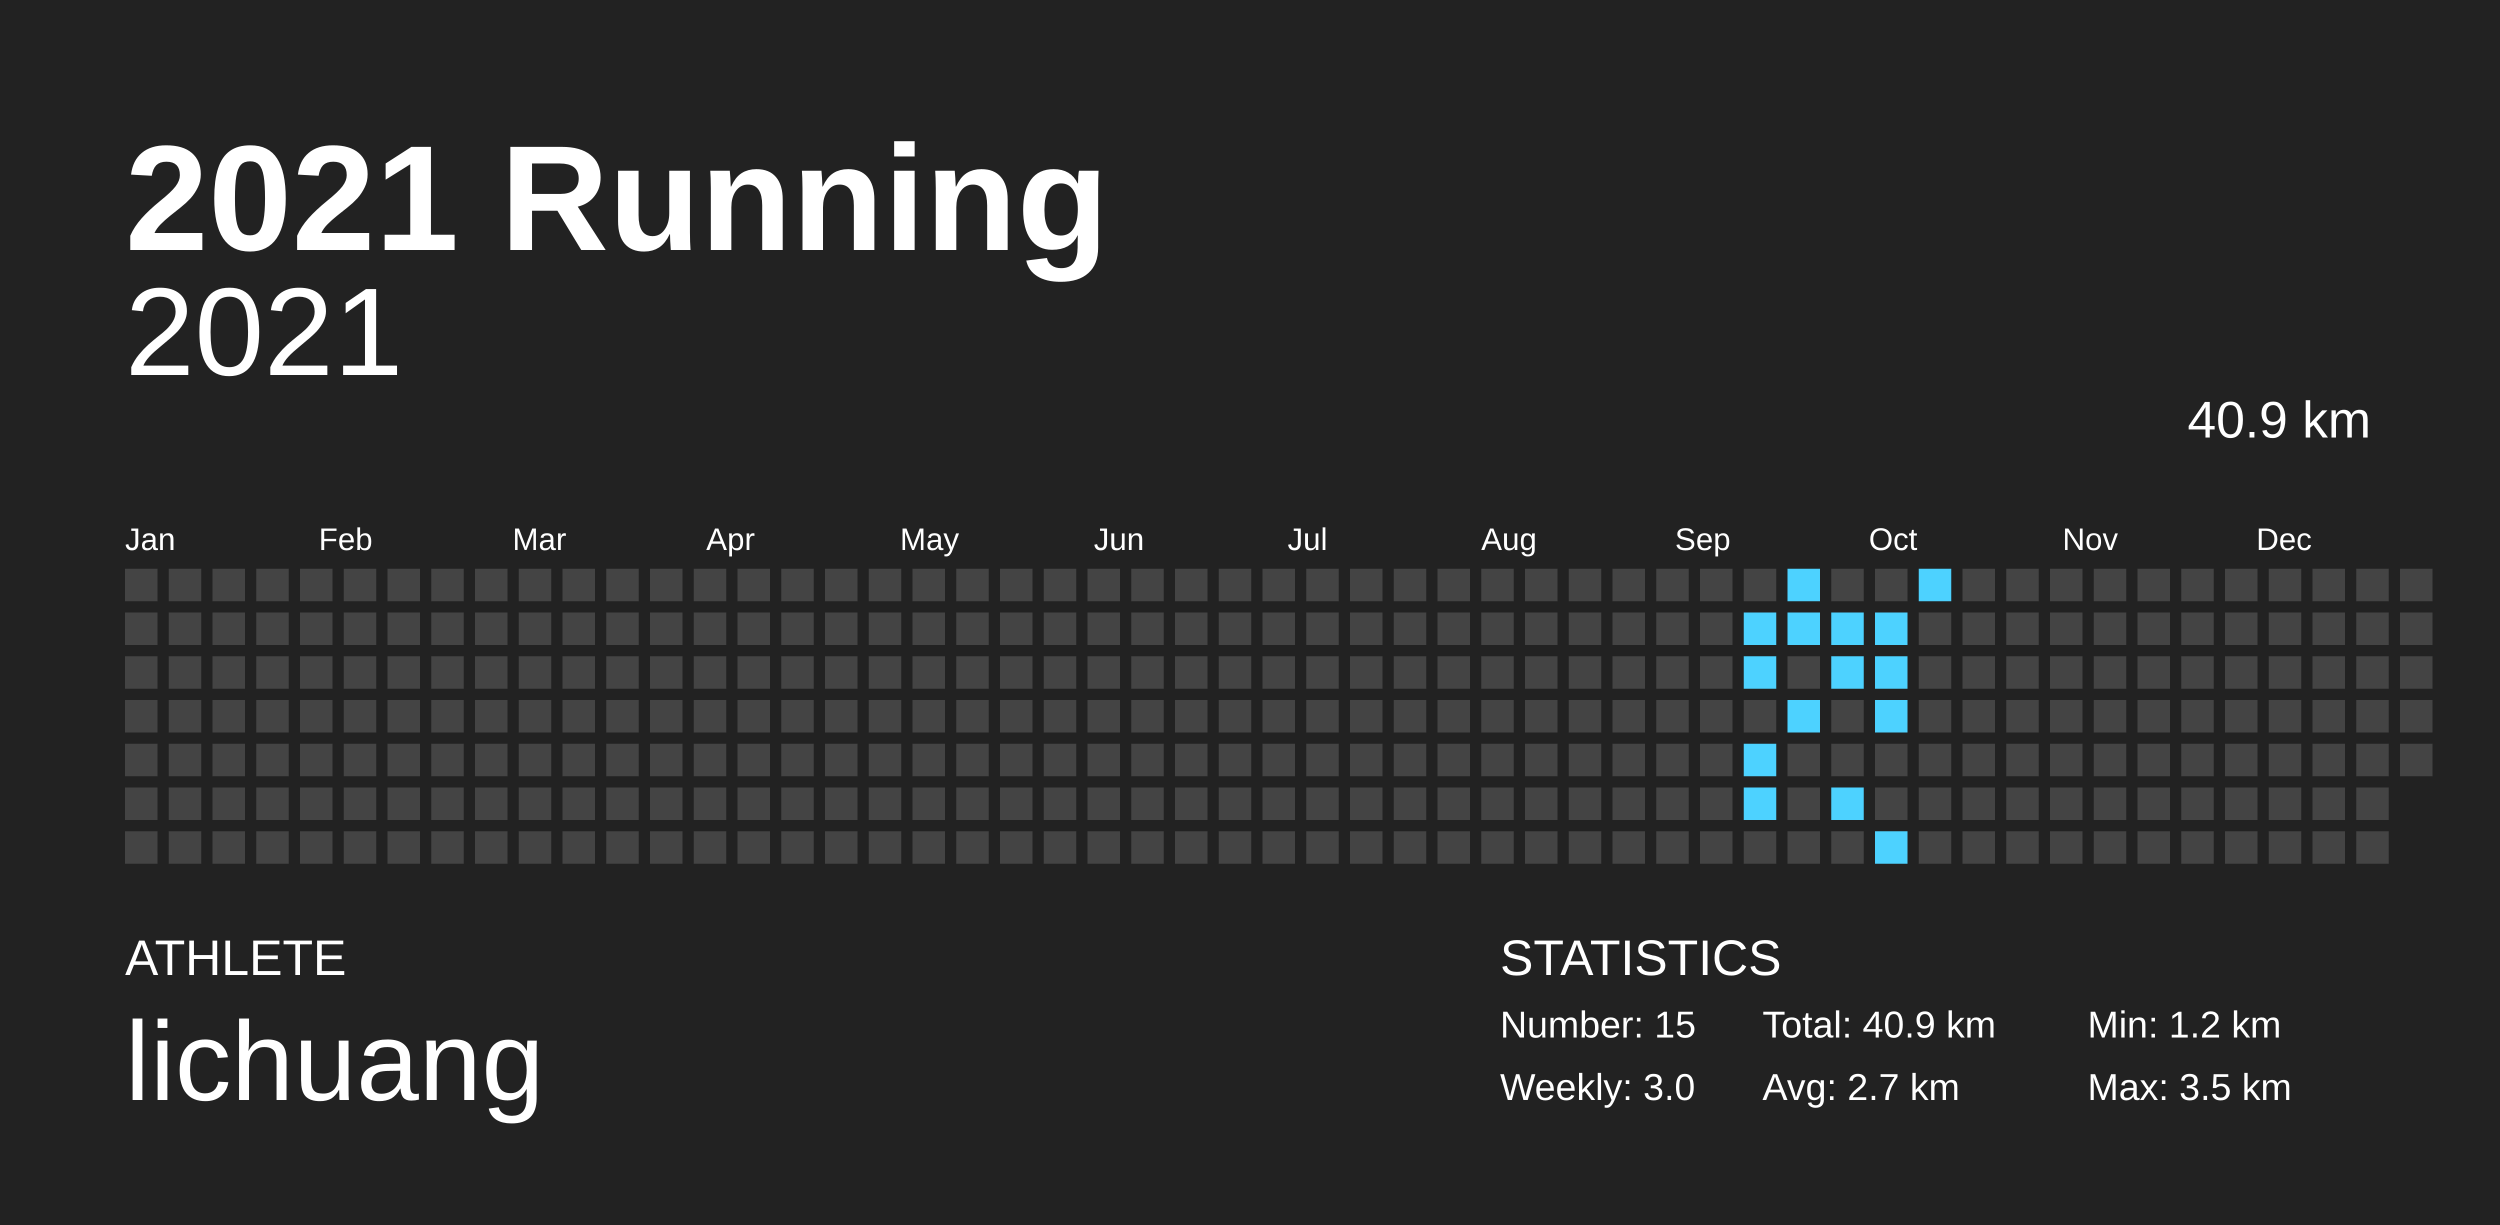
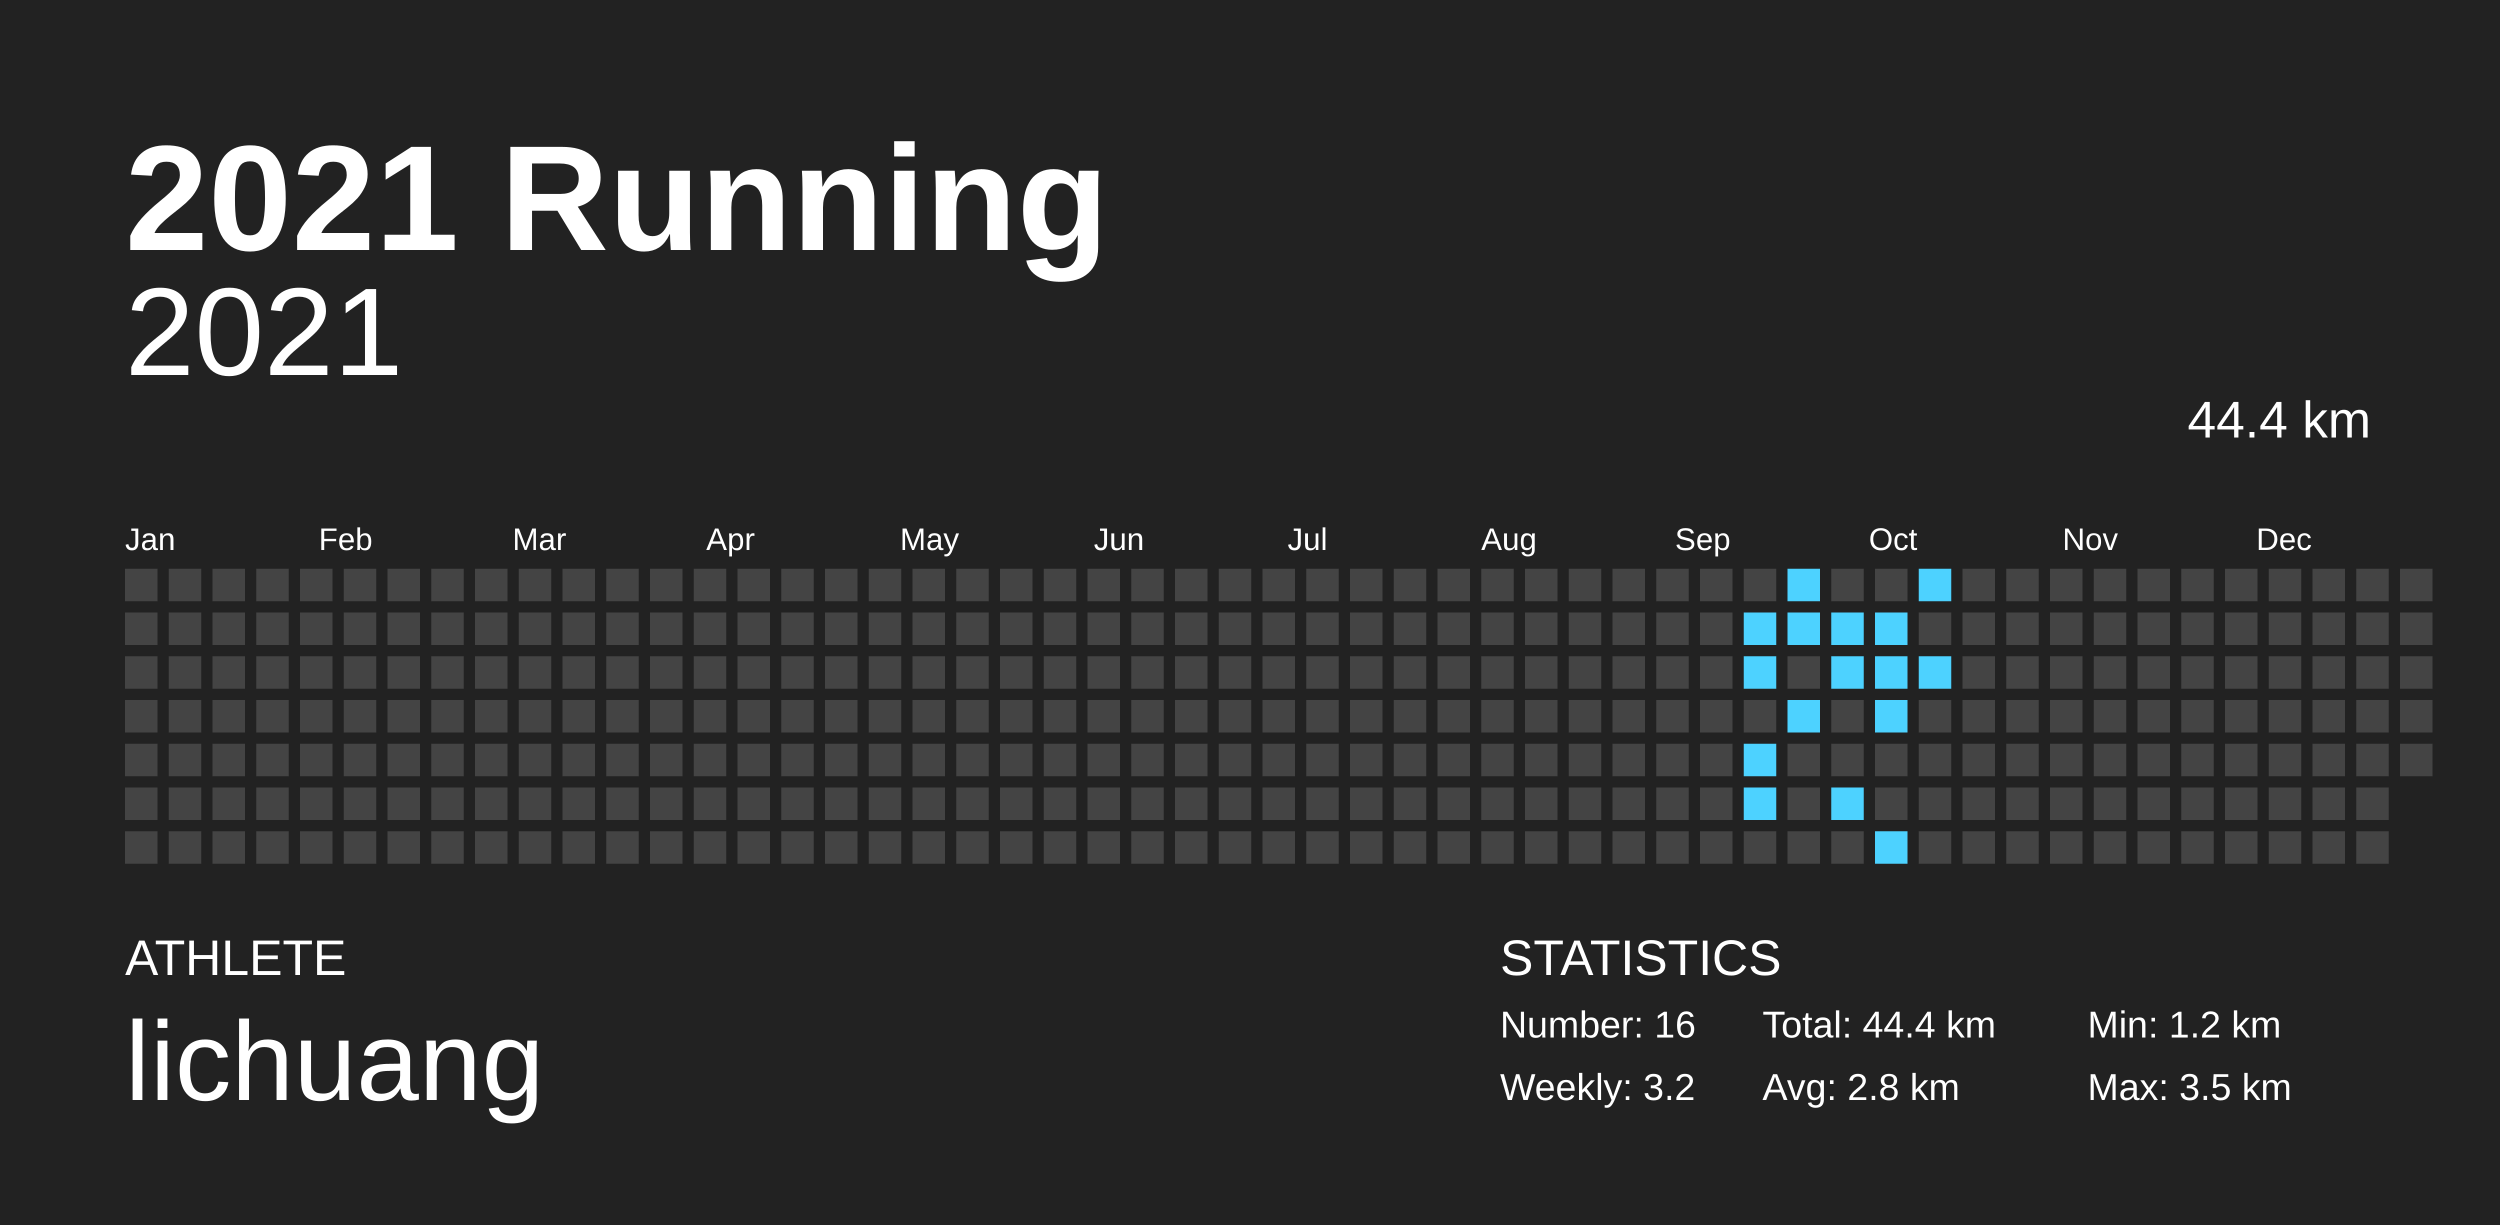
<svg xmlns="http://www.w3.org/2000/svg" baseProfile="full" height="98mm" version="1.1" viewBox="0,0,200,98" width="200mm">
  <defs />
  <rect fill="#222222" height="98" width="200" x="0" y="0" />
  <text fill="#FFFFFF" style="font-size:12px; font-family:Arial; font-weight:bold;" x="10" y="20">2021 Running</text>
  <text fill="#FFFFFF" style="font-size:4px; font-family:Arial" x="10" y="78">ATHLETE</text>
  <text fill="#FFFFFF" style="font-size:9px; font-family:Arial" x="10" y="88">lichuang</text>
  <text fill="#FFFFFF" style="font-size:4px; font-family:Arial" x="120" y="78">STATISTICS</text>
-   <text fill="#FFFFFF" style="font-size:3px; font-family:Arial" x="120" y="83">Number: 15</text>
-   <text fill="#FFFFFF" style="font-size:3px; font-family:Arial" x="120" y="88">Weekly: 3.0</text>
-   <text fill="#FFFFFF" style="font-size:3px; font-family:Arial" x="141" y="83">Total: 40.9 km</text>
-   <text fill="#FFFFFF" style="font-size:3px; font-family:Arial" x="141" y="88">Avg: 2.7 km</text>
+   <text fill="#FFFFFF" style="font-size:3px; font-family:Arial" x="120" y="83">Number: 16</text>
+   <text fill="#FFFFFF" style="font-size:3px; font-family:Arial" x="120" y="88">Weekly: 3.2</text>
+   <text fill="#FFFFFF" style="font-size:3px; font-family:Arial" x="141" y="83">Total: 44.4 km</text>
+   <text fill="#FFFFFF" style="font-size:3px; font-family:Arial" x="141" y="88">Avg: 2.8 km</text>
  <text fill="#FFFFFF" style="font-size:3px; font-family:Arial" x="167" y="83">Min: 1.2 km</text>
  <text fill="#FFFFFF" style="font-size:3px; font-family:Arial" x="167" y="88">Max: 3.5 km</text>
  <text alignment-baseline="hanging" fill="#FFFFFF" style="font-size:10.0px; font-family:Arial;" x="10" y="30">2021</text>
-   <text alignment-baseline="hanging" fill="#FFFFFF" style="font-size:4.125px; font-family:Arial;" x="175" y="35">40.9 km</text>
+   <text alignment-baseline="hanging" fill="#FFFFFF" style="font-size:4.125px; font-family:Arial;" x="175" y="35">44.4 km</text>
  <text fill="#FFFFFF" style="font-size:2.5px; font-family:Arial" x="10.0" y="44">Jan</text>
  <text fill="#FFFFFF" style="font-size:2.5px; font-family:Arial" x="25.5" y="44">Feb</text>
  <text fill="#FFFFFF" style="font-size:2.5px; font-family:Arial" x="41.0" y="44">Mar</text>
  <text fill="#FFFFFF" style="font-size:2.5px; font-family:Arial" x="56.5" y="44">Apr</text>
  <text fill="#FFFFFF" style="font-size:2.5px; font-family:Arial" x="72.0" y="44">May</text>
  <text fill="#FFFFFF" style="font-size:2.5px; font-family:Arial" x="87.5" y="44">Jun</text>
  <text fill="#FFFFFF" style="font-size:2.5px; font-family:Arial" x="103.0" y="44">Jul</text>
  <text fill="#FFFFFF" style="font-size:2.5px; font-family:Arial" x="118.5" y="44">Aug</text>
  <text fill="#FFFFFF" style="font-size:2.5px; font-family:Arial" x="134.0" y="44">Sep</text>
  <text fill="#FFFFFF" style="font-size:2.5px; font-family:Arial" x="149.5" y="44">Oct</text>
  <text fill="#FFFFFF" style="font-size:2.5px; font-family:Arial" x="165.0" y="44">Nov</text>
  <text fill="#FFFFFF" style="font-size:2.5px; font-family:Arial" x="180.5" y="44">Dec</text>
  <rect fill="#444444" height="2.6" width="2.6" x="10.0" y="45.5" />
  <rect fill="#444444" height="2.6" width="2.6" x="10.0" y="49.0" />
  <rect fill="#444444" height="2.6" width="2.6" x="10.0" y="52.5" />
  <rect fill="#444444" height="2.6" width="2.6" x="10.0" y="56.0" />
  <rect fill="#444444" height="2.6" width="2.6" x="10.0" y="59.5" />
  <rect fill="#444444" height="2.6" width="2.6" x="10.0" y="63.0" />
  <rect fill="#444444" height="2.6" width="2.6" x="10.0" y="66.5" />
  <rect fill="#444444" height="2.6" width="2.6" x="13.5" y="45.5" />
  <rect fill="#444444" height="2.6" width="2.6" x="13.5" y="49.0" />
  <rect fill="#444444" height="2.6" width="2.6" x="13.5" y="52.5" />
  <rect fill="#444444" height="2.6" width="2.6" x="13.5" y="56.0" />
  <rect fill="#444444" height="2.6" width="2.6" x="13.5" y="59.5" />
  <rect fill="#444444" height="2.6" width="2.6" x="13.5" y="63.0" />
  <rect fill="#444444" height="2.6" width="2.6" x="13.5" y="66.5" />
  <rect fill="#444444" height="2.6" width="2.6" x="17.0" y="45.5" />
  <rect fill="#444444" height="2.6" width="2.6" x="17.0" y="49.0" />
  <rect fill="#444444" height="2.6" width="2.6" x="17.0" y="52.5" />
  <rect fill="#444444" height="2.6" width="2.6" x="17.0" y="56.0" />
  <rect fill="#444444" height="2.6" width="2.6" x="17.0" y="59.5" />
  <rect fill="#444444" height="2.6" width="2.6" x="17.0" y="63.0" />
  <rect fill="#444444" height="2.6" width="2.6" x="17.0" y="66.5" />
  <rect fill="#444444" height="2.6" width="2.6" x="20.5" y="45.5" />
  <rect fill="#444444" height="2.6" width="2.6" x="20.5" y="49.0" />
  <rect fill="#444444" height="2.6" width="2.6" x="20.5" y="52.5" />
  <rect fill="#444444" height="2.6" width="2.6" x="20.5" y="56.0" />
  <rect fill="#444444" height="2.6" width="2.6" x="20.5" y="59.5" />
  <rect fill="#444444" height="2.6" width="2.6" x="20.5" y="63.0" />
  <rect fill="#444444" height="2.6" width="2.6" x="20.5" y="66.5" />
  <rect fill="#444444" height="2.6" width="2.6" x="24.0" y="45.5" />
  <rect fill="#444444" height="2.6" width="2.6" x="24.0" y="49.0" />
  <rect fill="#444444" height="2.6" width="2.6" x="24.0" y="52.5" />
  <rect fill="#444444" height="2.6" width="2.6" x="24.0" y="56.0" />
  <rect fill="#444444" height="2.6" width="2.6" x="24.0" y="59.5" />
  <rect fill="#444444" height="2.6" width="2.6" x="24.0" y="63.0" />
  <rect fill="#444444" height="2.6" width="2.6" x="24.0" y="66.5" />
  <rect fill="#444444" height="2.6" width="2.6" x="27.5" y="45.5" />
  <rect fill="#444444" height="2.6" width="2.6" x="27.5" y="49.0" />
  <rect fill="#444444" height="2.6" width="2.6" x="27.5" y="52.5" />
  <rect fill="#444444" height="2.6" width="2.6" x="27.5" y="56.0" />
  <rect fill="#444444" height="2.6" width="2.6" x="27.5" y="59.5" />
  <rect fill="#444444" height="2.6" width="2.6" x="27.5" y="63.0" />
  <rect fill="#444444" height="2.6" width="2.6" x="27.5" y="66.5" />
  <rect fill="#444444" height="2.6" width="2.6" x="31.0" y="45.5" />
  <rect fill="#444444" height="2.6" width="2.6" x="31.0" y="49.0" />
  <rect fill="#444444" height="2.6" width="2.6" x="31.0" y="52.5" />
  <rect fill="#444444" height="2.6" width="2.6" x="31.0" y="56.0" />
  <rect fill="#444444" height="2.6" width="2.6" x="31.0" y="59.5" />
  <rect fill="#444444" height="2.6" width="2.6" x="31.0" y="63.0" />
  <rect fill="#444444" height="2.6" width="2.6" x="31.0" y="66.5" />
  <rect fill="#444444" height="2.6" width="2.6" x="34.5" y="45.5" />
  <rect fill="#444444" height="2.6" width="2.6" x="34.5" y="49.0" />
  <rect fill="#444444" height="2.6" width="2.6" x="34.5" y="52.5" />
  <rect fill="#444444" height="2.6" width="2.6" x="34.5" y="56.0" />
  <rect fill="#444444" height="2.6" width="2.6" x="34.5" y="59.5" />
  <rect fill="#444444" height="2.6" width="2.6" x="34.5" y="63.0" />
  <rect fill="#444444" height="2.6" width="2.6" x="34.5" y="66.5" />
  <rect fill="#444444" height="2.6" width="2.6" x="38.0" y="45.5" />
  <rect fill="#444444" height="2.6" width="2.6" x="38.0" y="49.0" />
  <rect fill="#444444" height="2.6" width="2.6" x="38.0" y="52.5" />
  <rect fill="#444444" height="2.6" width="2.6" x="38.0" y="56.0" />
  <rect fill="#444444" height="2.6" width="2.6" x="38.0" y="59.5" />
  <rect fill="#444444" height="2.6" width="2.6" x="38.0" y="63.0" />
  <rect fill="#444444" height="2.6" width="2.6" x="38.0" y="66.5" />
  <rect fill="#444444" height="2.6" width="2.6" x="41.5" y="45.5" />
  <rect fill="#444444" height="2.6" width="2.6" x="41.5" y="49.0" />
  <rect fill="#444444" height="2.6" width="2.6" x="41.5" y="52.5" />
  <rect fill="#444444" height="2.6" width="2.6" x="41.5" y="56.0" />
  <rect fill="#444444" height="2.6" width="2.6" x="41.5" y="59.5" />
  <rect fill="#444444" height="2.6" width="2.6" x="41.5" y="63.0" />
  <rect fill="#444444" height="2.6" width="2.6" x="41.5" y="66.5" />
  <rect fill="#444444" height="2.6" width="2.6" x="45.0" y="45.5" />
  <rect fill="#444444" height="2.6" width="2.6" x="45.0" y="49.0" />
  <rect fill="#444444" height="2.6" width="2.6" x="45.0" y="52.5" />
  <rect fill="#444444" height="2.6" width="2.6" x="45.0" y="56.0" />
  <rect fill="#444444" height="2.6" width="2.6" x="45.0" y="59.5" />
  <rect fill="#444444" height="2.6" width="2.6" x="45.0" y="63.0" />
  <rect fill="#444444" height="2.6" width="2.6" x="45.0" y="66.5" />
  <rect fill="#444444" height="2.6" width="2.6" x="48.5" y="45.5" />
  <rect fill="#444444" height="2.6" width="2.6" x="48.5" y="49.0" />
  <rect fill="#444444" height="2.6" width="2.6" x="48.5" y="52.5" />
  <rect fill="#444444" height="2.6" width="2.6" x="48.5" y="56.0" />
  <rect fill="#444444" height="2.6" width="2.6" x="48.5" y="59.5" />
  <rect fill="#444444" height="2.6" width="2.6" x="48.5" y="63.0" />
  <rect fill="#444444" height="2.6" width="2.6" x="48.5" y="66.5" />
  <rect fill="#444444" height="2.6" width="2.6" x="52.0" y="45.5" />
  <rect fill="#444444" height="2.6" width="2.6" x="52.0" y="49.0" />
  <rect fill="#444444" height="2.6" width="2.6" x="52.0" y="52.5" />
  <rect fill="#444444" height="2.6" width="2.6" x="52.0" y="56.0" />
  <rect fill="#444444" height="2.6" width="2.6" x="52.0" y="59.5" />
  <rect fill="#444444" height="2.6" width="2.6" x="52.0" y="63.0" />
  <rect fill="#444444" height="2.6" width="2.6" x="52.0" y="66.5" />
  <rect fill="#444444" height="2.6" width="2.6" x="55.5" y="45.5" />
  <rect fill="#444444" height="2.6" width="2.6" x="55.5" y="49.0" />
  <rect fill="#444444" height="2.6" width="2.6" x="55.5" y="52.5" />
  <rect fill="#444444" height="2.6" width="2.6" x="55.5" y="56.0" />
  <rect fill="#444444" height="2.6" width="2.6" x="55.5" y="59.5" />
  <rect fill="#444444" height="2.6" width="2.6" x="55.5" y="63.0" />
  <rect fill="#444444" height="2.6" width="2.6" x="55.5" y="66.5" />
  <rect fill="#444444" height="2.6" width="2.6" x="59.0" y="45.5" />
  <rect fill="#444444" height="2.6" width="2.6" x="59.0" y="49.0" />
  <rect fill="#444444" height="2.6" width="2.6" x="59.0" y="52.5" />
  <rect fill="#444444" height="2.6" width="2.6" x="59.0" y="56.0" />
  <rect fill="#444444" height="2.6" width="2.6" x="59.0" y="59.5" />
  <rect fill="#444444" height="2.6" width="2.6" x="59.0" y="63.0" />
  <rect fill="#444444" height="2.6" width="2.6" x="59.0" y="66.5" />
  <rect fill="#444444" height="2.6" width="2.6" x="62.5" y="45.5" />
  <rect fill="#444444" height="2.6" width="2.6" x="62.5" y="49.0" />
  <rect fill="#444444" height="2.6" width="2.6" x="62.5" y="52.5" />
  <rect fill="#444444" height="2.6" width="2.6" x="62.5" y="56.0" />
  <rect fill="#444444" height="2.6" width="2.6" x="62.5" y="59.5" />
  <rect fill="#444444" height="2.6" width="2.6" x="62.5" y="63.0" />
  <rect fill="#444444" height="2.6" width="2.6" x="62.5" y="66.5" />
  <rect fill="#444444" height="2.6" width="2.6" x="66.0" y="45.5" />
  <rect fill="#444444" height="2.6" width="2.6" x="66.0" y="49.0" />
  <rect fill="#444444" height="2.6" width="2.6" x="66.0" y="52.5" />
  <rect fill="#444444" height="2.6" width="2.6" x="66.0" y="56.0" />
  <rect fill="#444444" height="2.6" width="2.6" x="66.0" y="59.5" />
  <rect fill="#444444" height="2.6" width="2.6" x="66.0" y="63.0" />
  <rect fill="#444444" height="2.6" width="2.6" x="66.0" y="66.5" />
  <rect fill="#444444" height="2.6" width="2.6" x="69.5" y="45.5" />
  <rect fill="#444444" height="2.6" width="2.6" x="69.5" y="49.0" />
  <rect fill="#444444" height="2.6" width="2.6" x="69.5" y="52.5" />
  <rect fill="#444444" height="2.6" width="2.6" x="69.5" y="56.0" />
  <rect fill="#444444" height="2.6" width="2.6" x="69.5" y="59.5" />
  <rect fill="#444444" height="2.6" width="2.6" x="69.5" y="63.0" />
  <rect fill="#444444" height="2.6" width="2.6" x="69.5" y="66.5" />
  <rect fill="#444444" height="2.6" width="2.6" x="73.0" y="45.5" />
  <rect fill="#444444" height="2.6" width="2.6" x="73.0" y="49.0" />
  <rect fill="#444444" height="2.6" width="2.6" x="73.0" y="52.5" />
  <rect fill="#444444" height="2.6" width="2.6" x="73.0" y="56.0" />
  <rect fill="#444444" height="2.6" width="2.6" x="73.0" y="59.5" />
  <rect fill="#444444" height="2.6" width="2.6" x="73.0" y="63.0" />
  <rect fill="#444444" height="2.6" width="2.6" x="73.0" y="66.5" />
  <rect fill="#444444" height="2.6" width="2.6" x="76.5" y="45.5" />
  <rect fill="#444444" height="2.6" width="2.6" x="76.5" y="49.0" />
  <rect fill="#444444" height="2.6" width="2.6" x="76.5" y="52.5" />
  <rect fill="#444444" height="2.6" width="2.6" x="76.5" y="56.0" />
  <rect fill="#444444" height="2.6" width="2.6" x="76.5" y="59.5" />
  <rect fill="#444444" height="2.6" width="2.6" x="76.5" y="63.0" />
  <rect fill="#444444" height="2.6" width="2.6" x="76.5" y="66.5" />
  <rect fill="#444444" height="2.6" width="2.6" x="80.0" y="45.5" />
  <rect fill="#444444" height="2.6" width="2.6" x="80.0" y="49.0" />
  <rect fill="#444444" height="2.6" width="2.6" x="80.0" y="52.5" />
  <rect fill="#444444" height="2.6" width="2.6" x="80.0" y="56.0" />
  <rect fill="#444444" height="2.6" width="2.6" x="80.0" y="59.5" />
  <rect fill="#444444" height="2.6" width="2.6" x="80.0" y="63.0" />
  <rect fill="#444444" height="2.6" width="2.6" x="80.0" y="66.5" />
  <rect fill="#444444" height="2.6" width="2.6" x="83.5" y="45.5" />
  <rect fill="#444444" height="2.6" width="2.6" x="83.5" y="49.0" />
  <rect fill="#444444" height="2.6" width="2.6" x="83.5" y="52.5" />
  <rect fill="#444444" height="2.6" width="2.6" x="83.5" y="56.0" />
  <rect fill="#444444" height="2.6" width="2.6" x="83.5" y="59.5" />
  <rect fill="#444444" height="2.6" width="2.6" x="83.5" y="63.0" />
  <rect fill="#444444" height="2.6" width="2.6" x="83.5" y="66.5" />
  <rect fill="#444444" height="2.6" width="2.6" x="87.0" y="45.5" />
  <rect fill="#444444" height="2.6" width="2.6" x="87.0" y="49.0" />
  <rect fill="#444444" height="2.6" width="2.6" x="87.0" y="52.5" />
  <rect fill="#444444" height="2.6" width="2.6" x="87.0" y="56.0" />
  <rect fill="#444444" height="2.6" width="2.6" x="87.0" y="59.5" />
  <rect fill="#444444" height="2.6" width="2.6" x="87.0" y="63.0" />
  <rect fill="#444444" height="2.6" width="2.6" x="87.0" y="66.5" />
  <rect fill="#444444" height="2.6" width="2.6" x="90.5" y="45.5" />
  <rect fill="#444444" height="2.6" width="2.6" x="90.5" y="49.0" />
  <rect fill="#444444" height="2.6" width="2.6" x="90.5" y="52.5" />
  <rect fill="#444444" height="2.6" width="2.6" x="90.5" y="56.0" />
  <rect fill="#444444" height="2.6" width="2.6" x="90.5" y="59.5" />
  <rect fill="#444444" height="2.6" width="2.6" x="90.5" y="63.0" />
  <rect fill="#444444" height="2.6" width="2.6" x="90.5" y="66.5" />
  <rect fill="#444444" height="2.6" width="2.6" x="94.0" y="45.5" />
  <rect fill="#444444" height="2.6" width="2.6" x="94.0" y="49.0" />
  <rect fill="#444444" height="2.6" width="2.6" x="94.0" y="52.5" />
  <rect fill="#444444" height="2.6" width="2.6" x="94.0" y="56.0" />
  <rect fill="#444444" height="2.6" width="2.6" x="94.0" y="59.5" />
  <rect fill="#444444" height="2.6" width="2.6" x="94.0" y="63.0" />
  <rect fill="#444444" height="2.6" width="2.6" x="94.0" y="66.5" />
  <rect fill="#444444" height="2.6" width="2.6" x="97.5" y="45.5" />
  <rect fill="#444444" height="2.6" width="2.6" x="97.5" y="49.0" />
  <rect fill="#444444" height="2.6" width="2.6" x="97.5" y="52.5" />
  <rect fill="#444444" height="2.6" width="2.6" x="97.5" y="56.0" />
  <rect fill="#444444" height="2.6" width="2.6" x="97.5" y="59.5" />
  <rect fill="#444444" height="2.6" width="2.6" x="97.5" y="63.0" />
  <rect fill="#444444" height="2.6" width="2.6" x="97.5" y="66.5" />
  <rect fill="#444444" height="2.6" width="2.6" x="101.0" y="45.5" />
  <rect fill="#444444" height="2.6" width="2.6" x="101.0" y="49.0" />
  <rect fill="#444444" height="2.6" width="2.6" x="101.0" y="52.5" />
  <rect fill="#444444" height="2.6" width="2.6" x="101.0" y="56.0" />
  <rect fill="#444444" height="2.6" width="2.6" x="101.0" y="59.5" />
  <rect fill="#444444" height="2.6" width="2.6" x="101.0" y="63.0" />
  <rect fill="#444444" height="2.6" width="2.6" x="101.0" y="66.5" />
  <rect fill="#444444" height="2.6" width="2.6" x="104.5" y="45.5" />
  <rect fill="#444444" height="2.6" width="2.6" x="104.5" y="49.0" />
  <rect fill="#444444" height="2.6" width="2.6" x="104.5" y="52.5" />
  <rect fill="#444444" height="2.6" width="2.6" x="104.5" y="56.0" />
  <rect fill="#444444" height="2.6" width="2.6" x="104.5" y="59.5" />
  <rect fill="#444444" height="2.6" width="2.6" x="104.5" y="63.0" />
  <rect fill="#444444" height="2.6" width="2.6" x="104.5" y="66.5" />
  <rect fill="#444444" height="2.6" width="2.6" x="108.0" y="45.5" />
  <rect fill="#444444" height="2.6" width="2.6" x="108.0" y="49.0" />
  <rect fill="#444444" height="2.6" width="2.6" x="108.0" y="52.5" />
  <rect fill="#444444" height="2.6" width="2.6" x="108.0" y="56.0" />
  <rect fill="#444444" height="2.6" width="2.6" x="108.0" y="59.5" />
  <rect fill="#444444" height="2.6" width="2.6" x="108.0" y="63.0" />
  <rect fill="#444444" height="2.6" width="2.6" x="108.0" y="66.5" />
  <rect fill="#444444" height="2.6" width="2.6" x="111.5" y="45.5" />
  <rect fill="#444444" height="2.6" width="2.6" x="111.5" y="49.0" />
  <rect fill="#444444" height="2.6" width="2.6" x="111.5" y="52.5" />
  <rect fill="#444444" height="2.6" width="2.6" x="111.5" y="56.0" />
  <rect fill="#444444" height="2.6" width="2.6" x="111.5" y="59.5" />
  <rect fill="#444444" height="2.6" width="2.6" x="111.5" y="63.0" />
  <rect fill="#444444" height="2.6" width="2.6" x="111.5" y="66.5" />
  <rect fill="#444444" height="2.6" width="2.6" x="115.0" y="45.5" />
  <rect fill="#444444" height="2.6" width="2.6" x="115.0" y="49.0" />
  <rect fill="#444444" height="2.6" width="2.6" x="115.0" y="52.5" />
  <rect fill="#444444" height="2.6" width="2.6" x="115.0" y="56.0" />
  <rect fill="#444444" height="2.6" width="2.6" x="115.0" y="59.5" />
  <rect fill="#444444" height="2.6" width="2.6" x="115.0" y="63.0" />
  <rect fill="#444444" height="2.6" width="2.6" x="115.0" y="66.5" />
  <rect fill="#444444" height="2.6" width="2.6" x="118.5" y="45.5" />
  <rect fill="#444444" height="2.6" width="2.6" x="118.5" y="49.0" />
  <rect fill="#444444" height="2.6" width="2.6" x="118.5" y="52.5" />
  <rect fill="#444444" height="2.6" width="2.6" x="118.5" y="56.0" />
  <rect fill="#444444" height="2.6" width="2.6" x="118.5" y="59.5" />
  <rect fill="#444444" height="2.6" width="2.6" x="118.5" y="63.0" />
  <rect fill="#444444" height="2.6" width="2.6" x="118.5" y="66.5" />
  <rect fill="#444444" height="2.6" width="2.6" x="122.0" y="45.5" />
  <rect fill="#444444" height="2.6" width="2.6" x="122.0" y="49.0" />
  <rect fill="#444444" height="2.6" width="2.6" x="122.0" y="52.5" />
  <rect fill="#444444" height="2.6" width="2.6" x="122.0" y="56.0" />
  <rect fill="#444444" height="2.6" width="2.6" x="122.0" y="59.5" />
  <rect fill="#444444" height="2.6" width="2.6" x="122.0" y="63.0" />
  <rect fill="#444444" height="2.6" width="2.6" x="122.0" y="66.5" />
  <rect fill="#444444" height="2.6" width="2.6" x="125.5" y="45.5" />
  <rect fill="#444444" height="2.6" width="2.6" x="125.5" y="49.0" />
  <rect fill="#444444" height="2.6" width="2.6" x="125.5" y="52.5" />
  <rect fill="#444444" height="2.6" width="2.6" x="125.5" y="56.0" />
  <rect fill="#444444" height="2.6" width="2.6" x="125.5" y="59.5" />
  <rect fill="#444444" height="2.6" width="2.6" x="125.5" y="63.0" />
  <rect fill="#444444" height="2.6" width="2.6" x="125.5" y="66.5" />
  <rect fill="#444444" height="2.6" width="2.6" x="129.0" y="45.5" />
  <rect fill="#444444" height="2.6" width="2.6" x="129.0" y="49.0" />
  <rect fill="#444444" height="2.6" width="2.6" x="129.0" y="52.5" />
  <rect fill="#444444" height="2.6" width="2.6" x="129.0" y="56.0" />
  <rect fill="#444444" height="2.6" width="2.6" x="129.0" y="59.5" />
  <rect fill="#444444" height="2.6" width="2.6" x="129.0" y="63.0" />
  <rect fill="#444444" height="2.6" width="2.6" x="129.0" y="66.5" />
  <rect fill="#444444" height="2.6" width="2.6" x="132.5" y="45.5" />
  <rect fill="#444444" height="2.6" width="2.6" x="132.5" y="49.0" />
  <rect fill="#444444" height="2.6" width="2.6" x="132.5" y="52.5" />
  <rect fill="#444444" height="2.6" width="2.6" x="132.5" y="56.0" />
  <rect fill="#444444" height="2.6" width="2.6" x="132.5" y="59.5" />
  <rect fill="#444444" height="2.6" width="2.6" x="132.5" y="63.0" />
  <rect fill="#444444" height="2.6" width="2.6" x="132.5" y="66.5" />
  <rect fill="#444444" height="2.6" width="2.6" x="136.0" y="45.5" />
  <rect fill="#444444" height="2.6" width="2.6" x="136.0" y="49.0" />
  <rect fill="#444444" height="2.6" width="2.6" x="136.0" y="52.5" />
  <rect fill="#444444" height="2.6" width="2.6" x="136.0" y="56.0" />
  <rect fill="#444444" height="2.6" width="2.6" x="136.0" y="59.5" />
  <rect fill="#444444" height="2.6" width="2.6" x="136.0" y="63.0" />
  <rect fill="#444444" height="2.6" width="2.6" x="136.0" y="66.5" />
  <rect fill="#444444" height="2.6" width="2.6" x="139.5" y="45.5" />
  <rect fill="#4dd2ff" height="2.6" width="2.6" x="139.5" y="49.0" />
  <rect fill="#4dd2ff" height="2.6" width="2.6" x="139.5" y="52.5" />
  <rect fill="#444444" height="2.6" width="2.6" x="139.5" y="56.0" />
  <rect fill="#4dd2ff" height="2.6" width="2.6" x="139.5" y="59.5" />
  <rect fill="#4dd2ff" height="2.6" width="2.6" x="139.5" y="63.0" />
  <rect fill="#444444" height="2.6" width="2.6" x="139.5" y="66.5" />
  <rect fill="#4dd2ff" height="2.6" width="2.6" x="143.0" y="45.5" />
  <rect fill="#4dd2ff" height="2.6" width="2.6" x="143.0" y="49.0" />
  <rect fill="#444444" height="2.6" width="2.6" x="143.0" y="52.5" />
  <rect fill="#4dd2ff" height="2.6" width="2.6" x="143.0" y="56.0" />
  <rect fill="#444444" height="2.6" width="2.6" x="143.0" y="59.5" />
  <rect fill="#444444" height="2.6" width="2.6" x="143.0" y="63.0" />
  <rect fill="#444444" height="2.6" width="2.6" x="143.0" y="66.5" />
  <rect fill="#444444" height="2.6" width="2.6" x="146.5" y="45.5" />
  <rect fill="#4dd2ff" height="2.6" width="2.6" x="146.5" y="49.0" />
  <rect fill="#4dd2ff" height="2.6" width="2.6" x="146.5" y="52.5" />
  <rect fill="#444444" height="2.6" width="2.6" x="146.5" y="56.0" />
  <rect fill="#444444" height="2.6" width="2.6" x="146.5" y="59.5" />
  <rect fill="#4dd2ff" height="2.6" width="2.6" x="146.5" y="63.0" />
  <rect fill="#444444" height="2.6" width="2.6" x="146.5" y="66.5" />
  <rect fill="#444444" height="2.6" width="2.6" x="150.0" y="45.5" />
  <rect fill="#4dd2ff" height="2.6" width="2.6" x="150.0" y="49.0" />
  <rect fill="#4dd2ff" height="2.6" width="2.6" x="150.0" y="52.5" />
  <rect fill="#4dd2ff" height="2.6" width="2.6" x="150.0" y="56.0" />
  <rect fill="#444444" height="2.6" width="2.6" x="150.0" y="59.5" />
  <rect fill="#444444" height="2.6" width="2.6" x="150.0" y="63.0" />
  <rect fill="#4dd2ff" height="2.6" width="2.6" x="150.0" y="66.5" />
  <rect fill="#4dd2ff" height="2.6" width="2.6" x="153.5" y="45.5" />
  <rect fill="#444444" height="2.6" width="2.6" x="153.5" y="49.0" />
-   <rect fill="#444444" height="2.6" width="2.6" x="153.5" y="52.5" />
+   <rect fill="#4dd2ff" height="2.6" width="2.6" x="153.5" y="52.5" />
  <rect fill="#444444" height="2.6" width="2.6" x="153.5" y="56.0" />
  <rect fill="#444444" height="2.6" width="2.6" x="153.5" y="59.5" />
  <rect fill="#444444" height="2.6" width="2.6" x="153.5" y="63.0" />
  <rect fill="#444444" height="2.6" width="2.6" x="153.5" y="66.5" />
  <rect fill="#444444" height="2.6" width="2.6" x="157.0" y="45.5" />
  <rect fill="#444444" height="2.6" width="2.6" x="157.0" y="49.0" />
  <rect fill="#444444" height="2.6" width="2.6" x="157.0" y="52.5" />
  <rect fill="#444444" height="2.6" width="2.6" x="157.0" y="56.0" />
  <rect fill="#444444" height="2.6" width="2.6" x="157.0" y="59.5" />
  <rect fill="#444444" height="2.6" width="2.6" x="157.0" y="63.0" />
  <rect fill="#444444" height="2.6" width="2.6" x="157.0" y="66.5" />
  <rect fill="#444444" height="2.6" width="2.6" x="160.5" y="45.5" />
  <rect fill="#444444" height="2.6" width="2.6" x="160.5" y="49.0" />
  <rect fill="#444444" height="2.6" width="2.6" x="160.5" y="52.5" />
  <rect fill="#444444" height="2.6" width="2.6" x="160.5" y="56.0" />
  <rect fill="#444444" height="2.6" width="2.6" x="160.5" y="59.5" />
  <rect fill="#444444" height="2.6" width="2.6" x="160.5" y="63.0" />
  <rect fill="#444444" height="2.6" width="2.6" x="160.5" y="66.5" />
  <rect fill="#444444" height="2.6" width="2.6" x="164.0" y="45.5" />
  <rect fill="#444444" height="2.6" width="2.6" x="164.0" y="49.0" />
  <rect fill="#444444" height="2.6" width="2.6" x="164.0" y="52.5" />
  <rect fill="#444444" height="2.6" width="2.6" x="164.0" y="56.0" />
  <rect fill="#444444" height="2.6" width="2.6" x="164.0" y="59.5" />
  <rect fill="#444444" height="2.6" width="2.6" x="164.0" y="63.0" />
  <rect fill="#444444" height="2.6" width="2.6" x="164.0" y="66.5" />
  <rect fill="#444444" height="2.6" width="2.6" x="167.5" y="45.5" />
  <rect fill="#444444" height="2.6" width="2.6" x="167.5" y="49.0" />
  <rect fill="#444444" height="2.6" width="2.6" x="167.5" y="52.5" />
  <rect fill="#444444" height="2.6" width="2.6" x="167.5" y="56.0" />
  <rect fill="#444444" height="2.6" width="2.6" x="167.5" y="59.5" />
  <rect fill="#444444" height="2.6" width="2.6" x="167.5" y="63.0" />
  <rect fill="#444444" height="2.6" width="2.6" x="167.5" y="66.5" />
  <rect fill="#444444" height="2.6" width="2.6" x="171.0" y="45.5" />
  <rect fill="#444444" height="2.6" width="2.6" x="171.0" y="49.0" />
  <rect fill="#444444" height="2.6" width="2.6" x="171.0" y="52.5" />
  <rect fill="#444444" height="2.6" width="2.6" x="171.0" y="56.0" />
  <rect fill="#444444" height="2.6" width="2.6" x="171.0" y="59.5" />
  <rect fill="#444444" height="2.6" width="2.6" x="171.0" y="63.0" />
  <rect fill="#444444" height="2.6" width="2.6" x="171.0" y="66.5" />
  <rect fill="#444444" height="2.6" width="2.6" x="174.5" y="45.5" />
  <rect fill="#444444" height="2.6" width="2.6" x="174.5" y="49.0" />
  <rect fill="#444444" height="2.6" width="2.6" x="174.5" y="52.5" />
  <rect fill="#444444" height="2.6" width="2.6" x="174.5" y="56.0" />
  <rect fill="#444444" height="2.6" width="2.6" x="174.5" y="59.5" />
  <rect fill="#444444" height="2.6" width="2.6" x="174.5" y="63.0" />
  <rect fill="#444444" height="2.6" width="2.6" x="174.5" y="66.5" />
  <rect fill="#444444" height="2.6" width="2.6" x="178.0" y="45.5" />
  <rect fill="#444444" height="2.6" width="2.6" x="178.0" y="49.0" />
  <rect fill="#444444" height="2.6" width="2.6" x="178.0" y="52.5" />
  <rect fill="#444444" height="2.6" width="2.6" x="178.0" y="56.0" />
  <rect fill="#444444" height="2.6" width="2.6" x="178.0" y="59.5" />
  <rect fill="#444444" height="2.6" width="2.6" x="178.0" y="63.0" />
  <rect fill="#444444" height="2.6" width="2.6" x="178.0" y="66.5" />
  <rect fill="#444444" height="2.6" width="2.6" x="181.5" y="45.5" />
  <rect fill="#444444" height="2.6" width="2.6" x="181.5" y="49.0" />
  <rect fill="#444444" height="2.6" width="2.6" x="181.5" y="52.5" />
  <rect fill="#444444" height="2.6" width="2.6" x="181.5" y="56.0" />
  <rect fill="#444444" height="2.6" width="2.6" x="181.5" y="59.5" />
  <rect fill="#444444" height="2.6" width="2.6" x="181.5" y="63.0" />
  <rect fill="#444444" height="2.6" width="2.6" x="181.5" y="66.5" />
  <rect fill="#444444" height="2.6" width="2.6" x="185.0" y="45.5" />
  <rect fill="#444444" height="2.6" width="2.6" x="185.0" y="49.0" />
  <rect fill="#444444" height="2.6" width="2.6" x="185.0" y="52.5" />
  <rect fill="#444444" height="2.6" width="2.6" x="185.0" y="56.0" />
  <rect fill="#444444" height="2.6" width="2.6" x="185.0" y="59.5" />
  <rect fill="#444444" height="2.6" width="2.6" x="185.0" y="63.0" />
  <rect fill="#444444" height="2.6" width="2.6" x="185.0" y="66.5" />
  <rect fill="#444444" height="2.6" width="2.6" x="188.5" y="45.5" />
  <rect fill="#444444" height="2.6" width="2.6" x="188.5" y="49.0" />
  <rect fill="#444444" height="2.6" width="2.6" x="188.5" y="52.5" />
  <rect fill="#444444" height="2.6" width="2.6" x="188.5" y="56.0" />
  <rect fill="#444444" height="2.6" width="2.6" x="188.5" y="59.5" />
  <rect fill="#444444" height="2.6" width="2.6" x="188.5" y="63.0" />
  <rect fill="#444444" height="2.6" width="2.6" x="188.5" y="66.5" />
  <rect fill="#444444" height="2.6" width="2.6" x="192.0" y="45.5" />
  <rect fill="#444444" height="2.6" width="2.6" x="192.0" y="49.0" />
  <rect fill="#444444" height="2.6" width="2.6" x="192.0" y="52.5" />
  <rect fill="#444444" height="2.6" width="2.6" x="192.0" y="56.0" />
  <rect fill="#444444" height="2.6" width="2.6" x="192.0" y="59.5" />
</svg>
